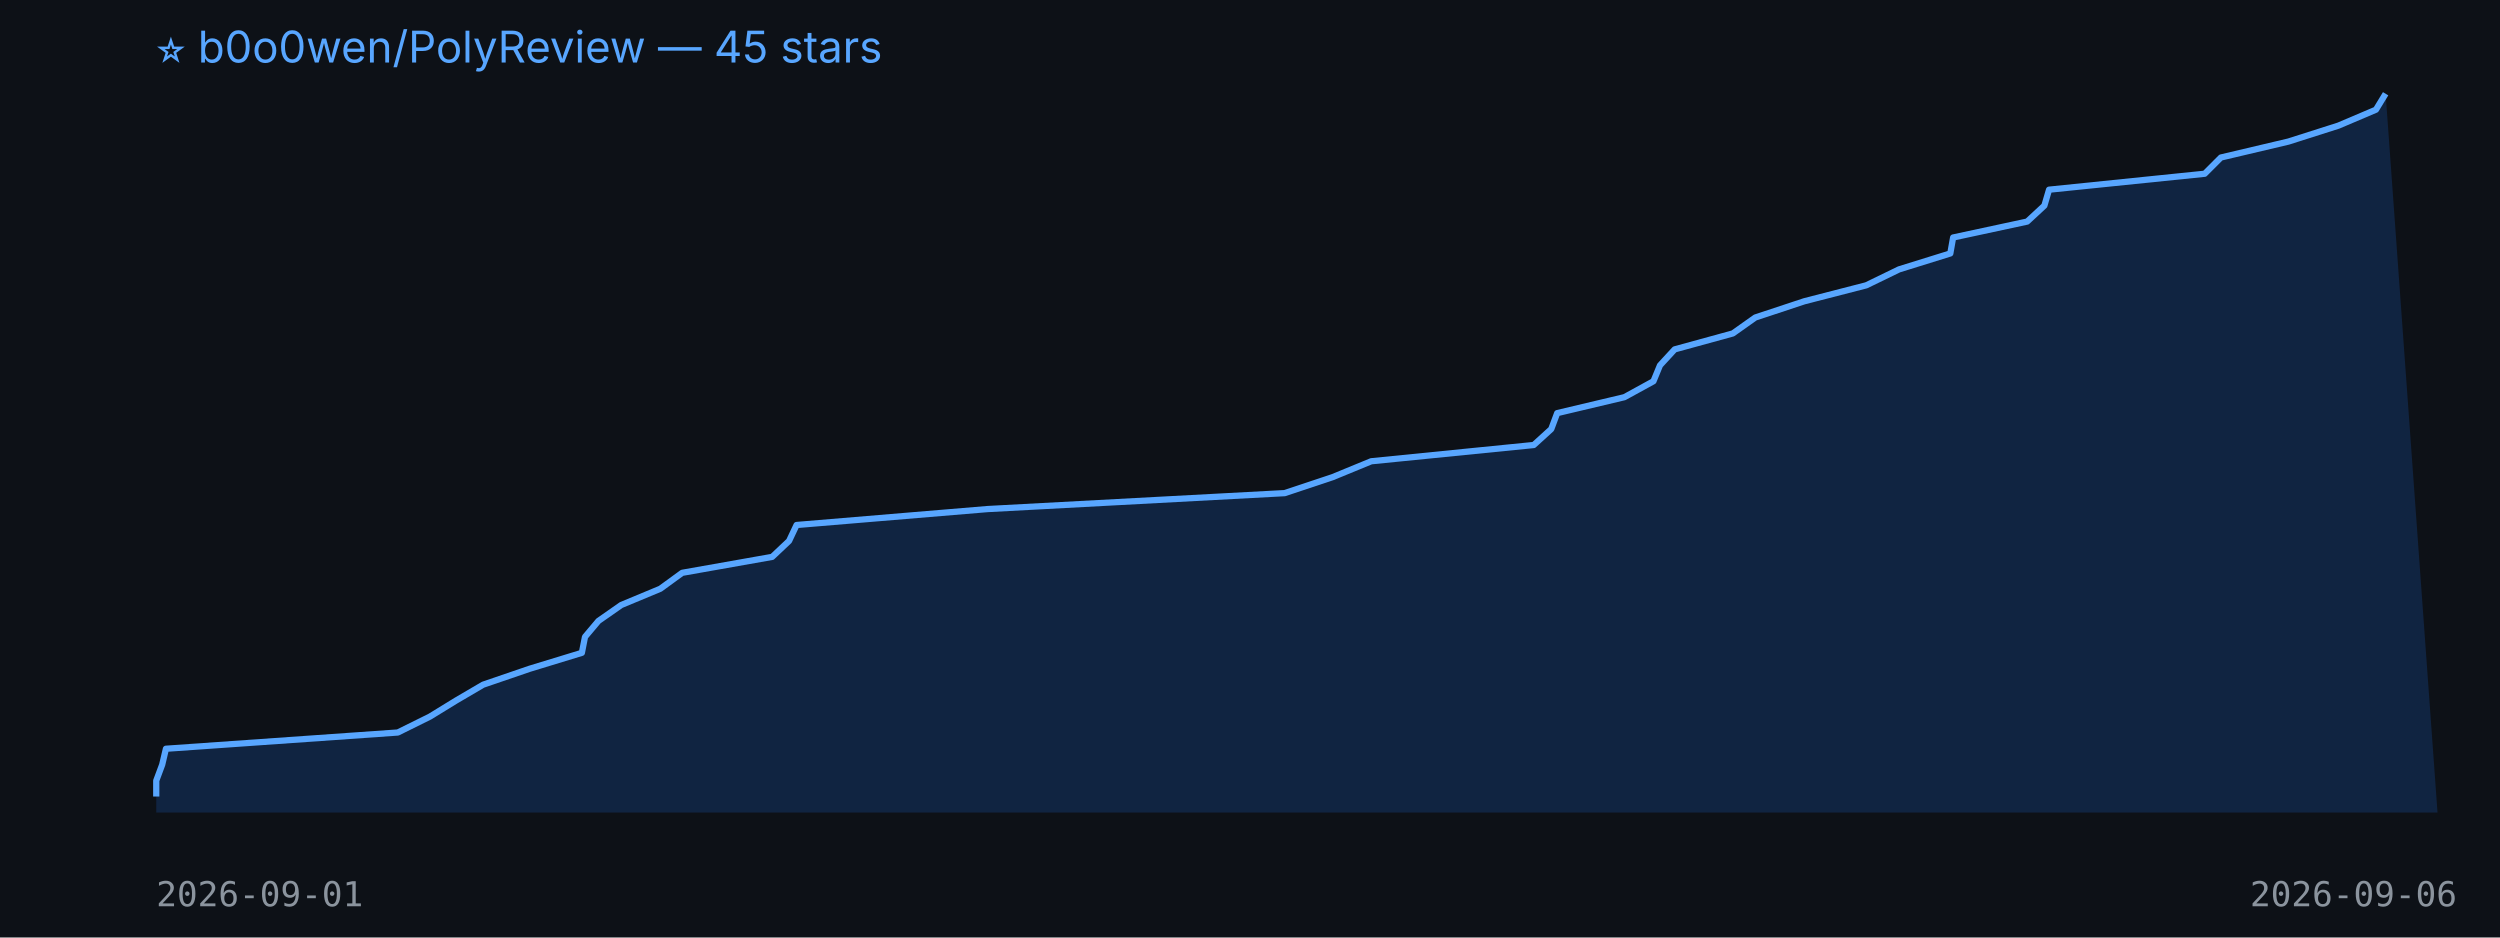
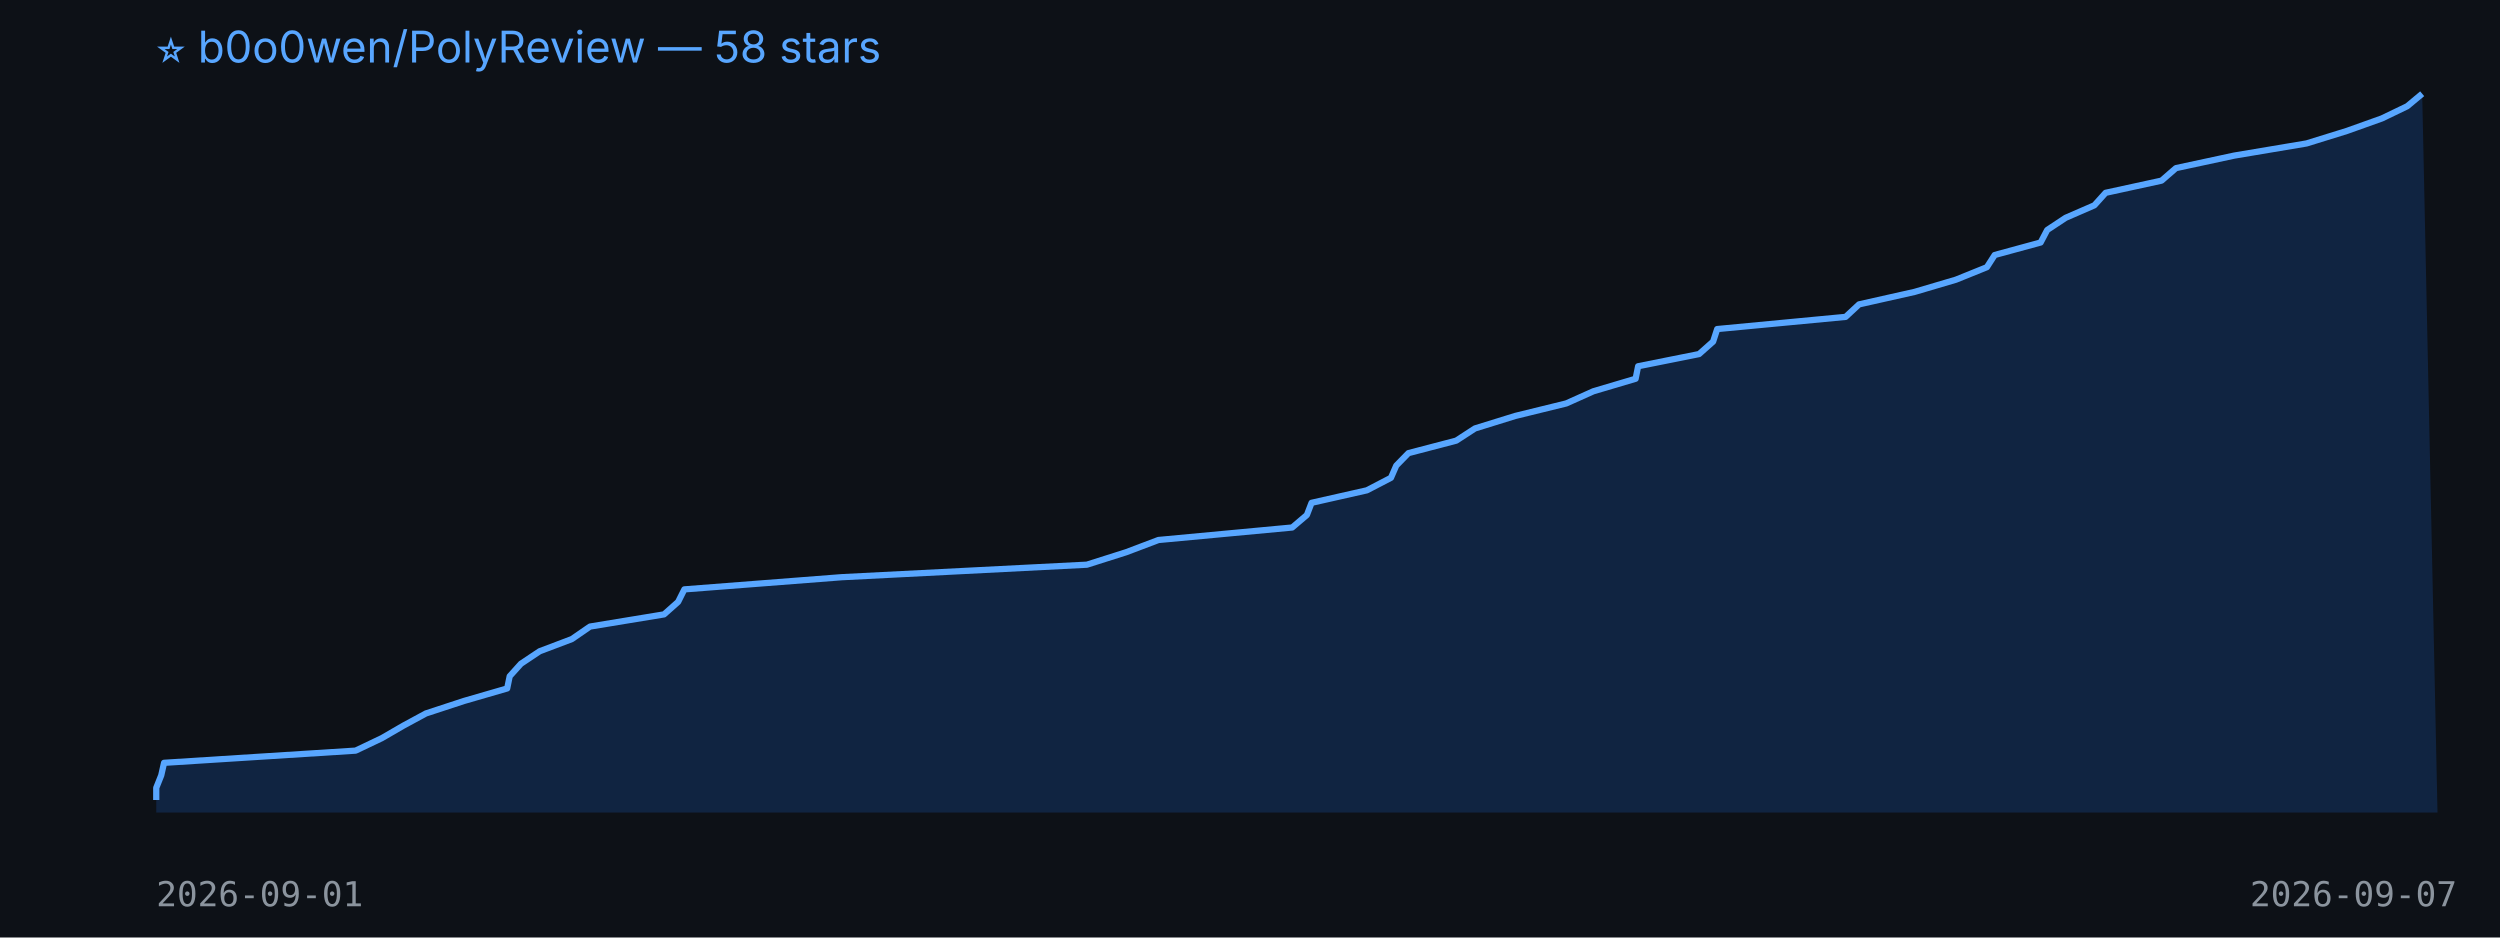
<svg xmlns="http://www.w3.org/2000/svg" width="800" height="300" viewBox="0 0 800 300">
  <rect width="100%" height="100%" fill="#0d1117" />
-   <text x="50" y="20" fill="#58a6ff" font-size="14" font-family="-apple-system,BlinkMacSystemFont,Segoe UI,sans-serif">⭐ b0o0wen/PolyReview — 45 stars</text>
-   <polygon points="50,260 50.0,254.9 50.0,249.8 51.9,244.7 53.1,239.6 127.3,234.4 137.6,229.3 145.9,224.2 154.6,219.1 169.5,214.0 186.2,208.9 187.2,203.8 191.5,198.7 198.8,193.6 211.3,188.4 218.3,183.3 247.1,178.2 252.5,173.1 254.9,168.0 316.0,162.9 411.1,157.8 426.4,152.7 438.8,147.6 490.8,142.4 496.4,137.3 498.3,132.2 519.8,127.1 529.1,122.0 531.2,116.9 535.9,111.8 554.5,106.7 561.7,101.6 577.4,96.4 597.2,91.3 607.7,86.2 624.1,81.1 625.0,76.0 648.7,70.9 654.2,65.8 655.7,60.7 705.5,55.6 710.7,50.4 732.3,45.3 748.3,40.2 760.3,35.1 763.4,30.0 780,260" fill="#1f6feb33" />
-   <polyline points="50.0,254.9 50.0,249.8 51.9,244.7 53.1,239.6 127.3,234.4 137.6,229.3 145.9,224.2 154.6,219.1 169.5,214.0 186.2,208.9 187.2,203.8 191.5,198.7 198.8,193.6 211.3,188.4 218.3,183.3 247.1,178.2 252.5,173.1 254.9,168.0 316.0,162.9 411.1,157.8 426.4,152.7 438.8,147.6 490.8,142.4 496.4,137.3 498.3,132.2 519.8,127.1 529.1,122.0 531.2,116.9 535.9,111.8 554.5,106.7 561.7,101.6 577.4,96.4 597.2,91.3 607.7,86.2 624.1,81.1 625.0,76.0 648.7,70.9 654.2,65.8 655.7,60.7 705.5,55.6 710.7,50.4 732.3,45.3 748.3,40.2 760.3,35.1 763.4,30.0" fill="none" stroke="#58a6ff" stroke-width="2" stroke-linejoin="round" />
+   <text x="50" y="20" fill="#58a6ff" font-size="14" font-family="-apple-system,BlinkMacSystemFont,Segoe UI,sans-serif">⭐ b0o0wen/PolyReview — 58 stars</text>
+   <polygon points="50,260 50.0,256.0 50.0,252.1 51.6,248.1 52.5,244.1 113.8,240.2 122.2,236.2 129.1,232.2 136.3,228.3 148.5,224.3 162.3,220.3 163.1,216.4 166.7,212.4 172.7,208.4 183.0,204.5 188.8,200.5 212.5,196.6 217.0,192.6 219.0,188.6 269.4,184.7 347.8,180.7 360.4,176.7 370.7,172.8 413.5,168.8 418.2,164.8 419.7,160.9 437.4,156.9 445.1,152.9 446.8,149.0 450.7,145.0 466.0,141.0 472.0,137.1 484.9,133.1 501.2,129.1 509.9,125.2 523.4,121.2 524.2,117.2 543.7,113.3 548.2,109.3 549.5,105.3 590.6,101.4 594.9,97.4 612.7,93.4 625.9,89.5 635.8,85.5 638.3,81.6 653.0,77.6 655.1,73.6 661.0,69.7 670.2,65.7 673.8,61.7 691.7,57.8 696.3,53.8 714.9,49.8 738.1,45.9 751.0,41.9 762.2,37.9 770.3,34.0 775.1,30.0 780,260" fill="#1f6feb33" />
+   <polyline points="50.0,256.0 50.0,252.1 51.6,248.1 52.5,244.1 113.8,240.2 122.2,236.2 129.1,232.2 136.3,228.3 148.5,224.3 162.3,220.3 163.1,216.4 166.7,212.4 172.7,208.4 183.0,204.5 188.8,200.5 212.5,196.6 217.0,192.6 219.0,188.6 269.4,184.7 347.8,180.7 360.4,176.7 370.7,172.8 413.5,168.8 418.2,164.8 419.7,160.9 437.4,156.9 445.1,152.9 446.8,149.0 450.7,145.0 466.0,141.0 472.0,137.1 484.9,133.1 501.2,129.1 509.9,125.2 523.4,121.2 524.2,117.2 543.7,113.3 548.2,109.3 549.5,105.3 590.6,101.4 594.9,97.4 612.7,93.4 625.9,89.5 635.8,85.5 638.3,81.6 653.0,77.6 655.1,73.6 661.0,69.7 670.2,65.7 673.8,61.7 691.7,57.8 696.3,53.8 714.9,49.8 738.1,45.9 751.0,41.9 762.2,37.9 770.3,34.0 775.1,30.0" fill="none" stroke="#58a6ff" stroke-width="2" stroke-linejoin="round" />
  <text x="50" y="290" fill="#8b949e" font-size="11" font-family="monospace">2026-09-01</text>
-   <text x="720" y="290" fill="#8b949e" font-size="11" font-family="monospace">2026-09-06</text>
+   <text x="720" y="290" fill="#8b949e" font-size="11" font-family="monospace">2026-09-07</text>
</svg>
